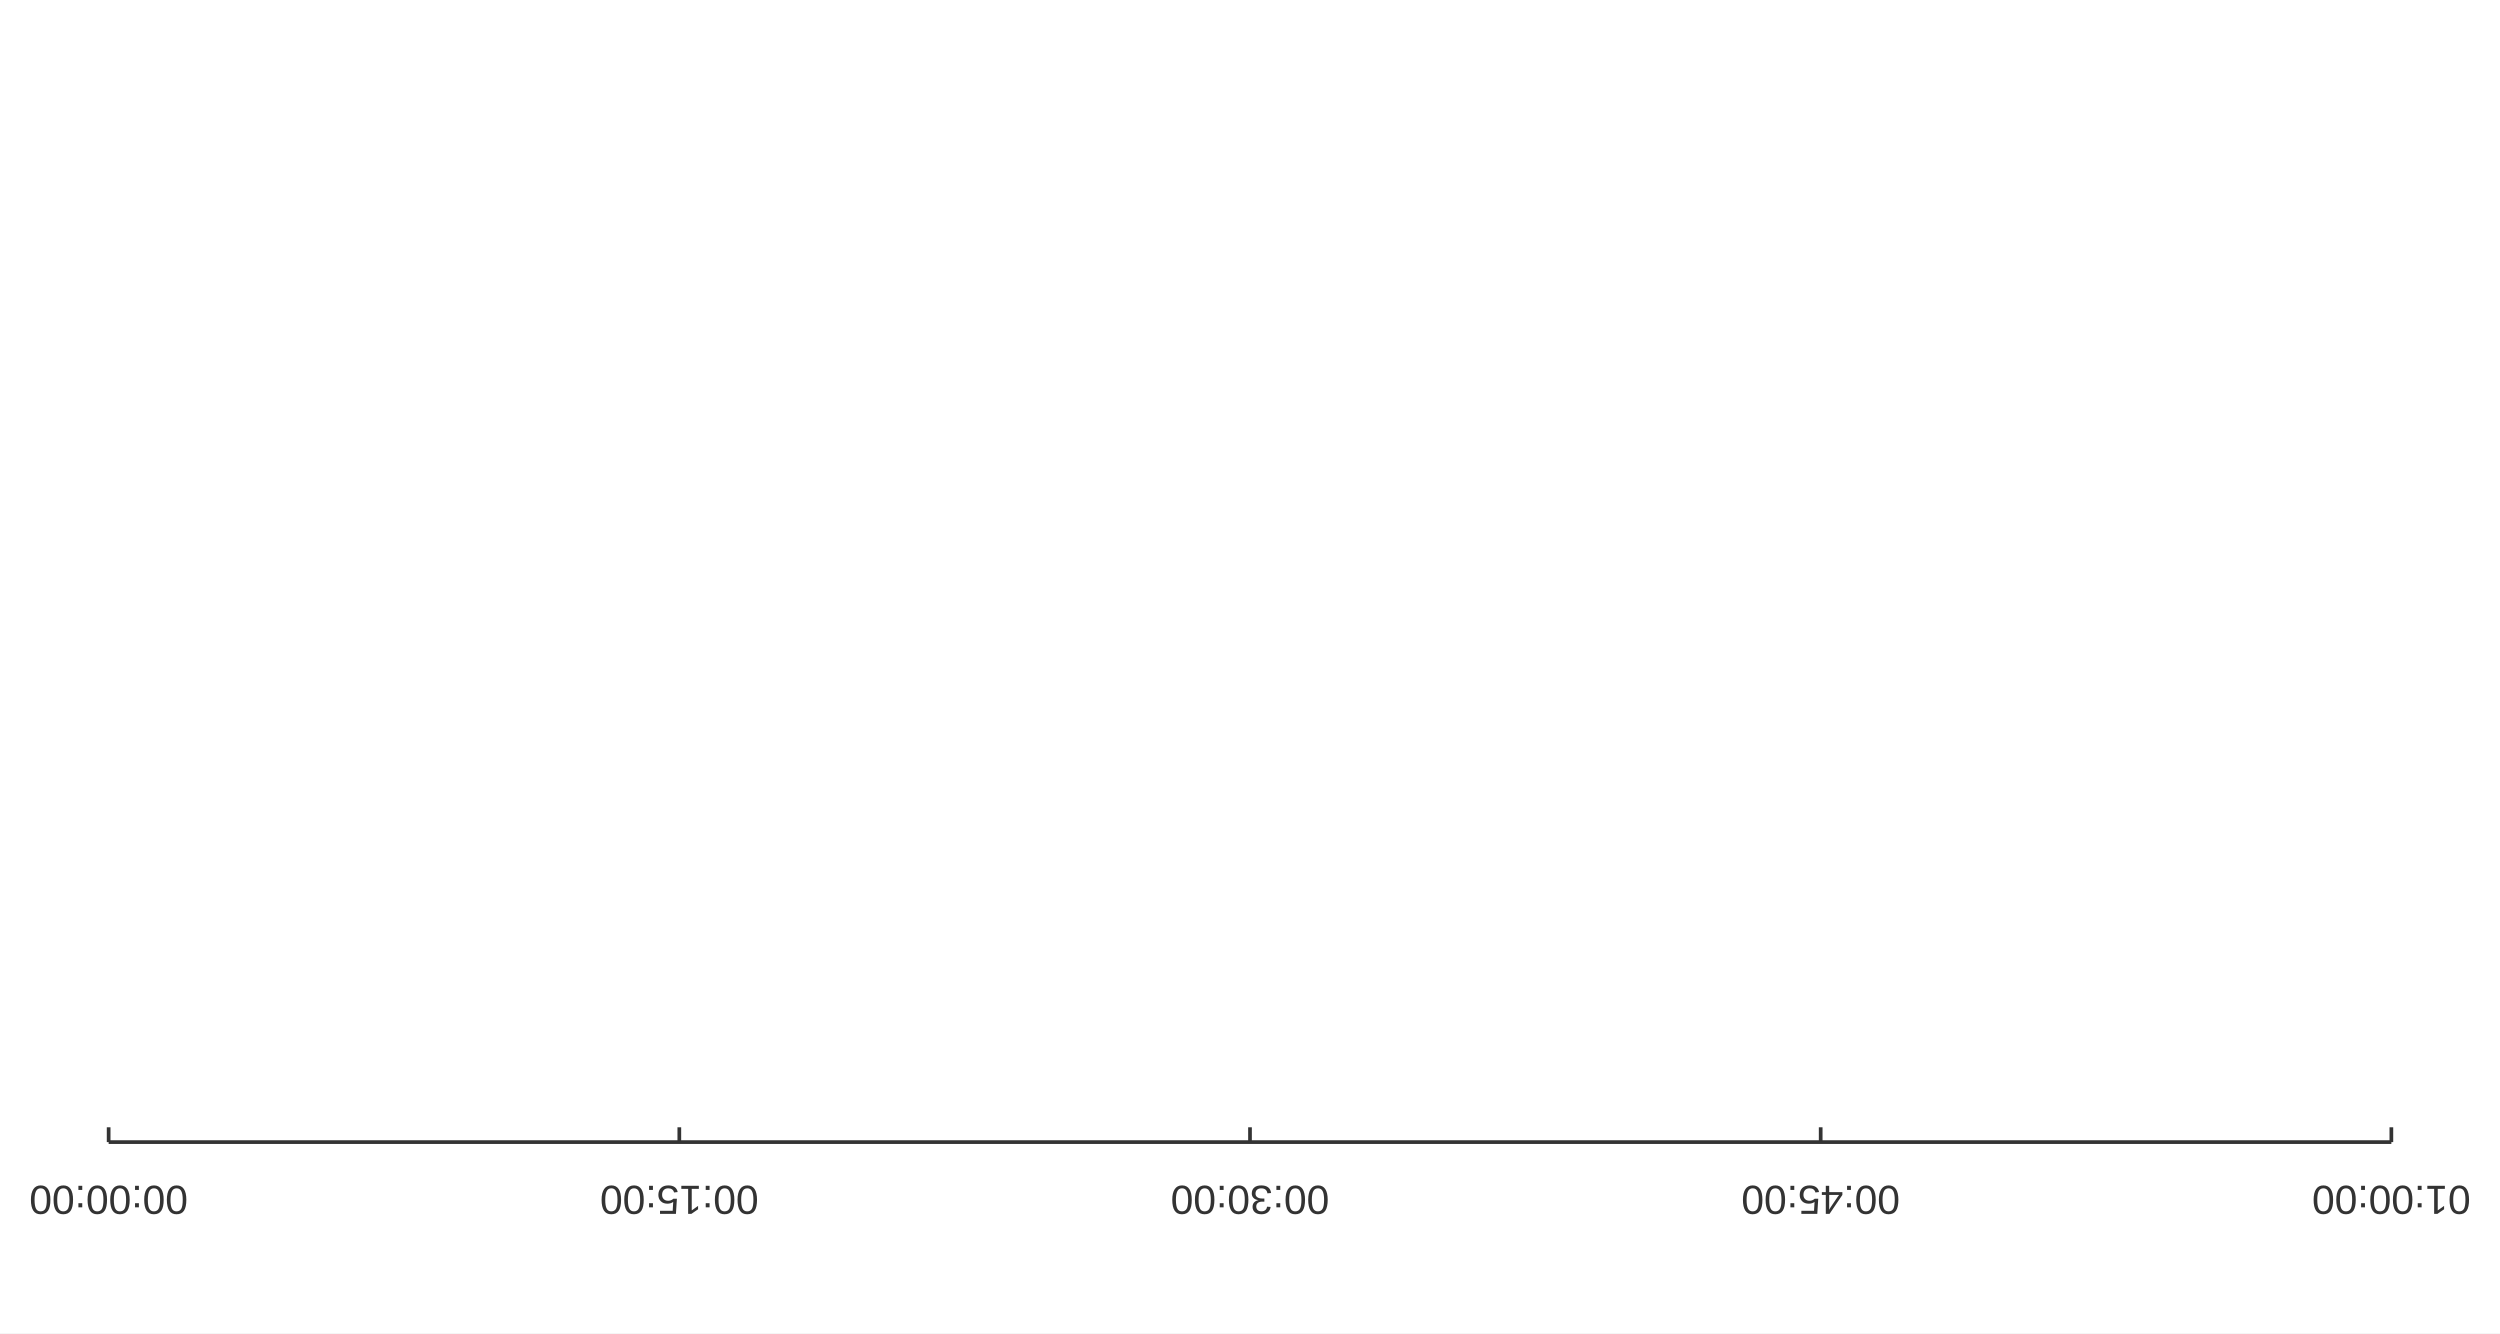
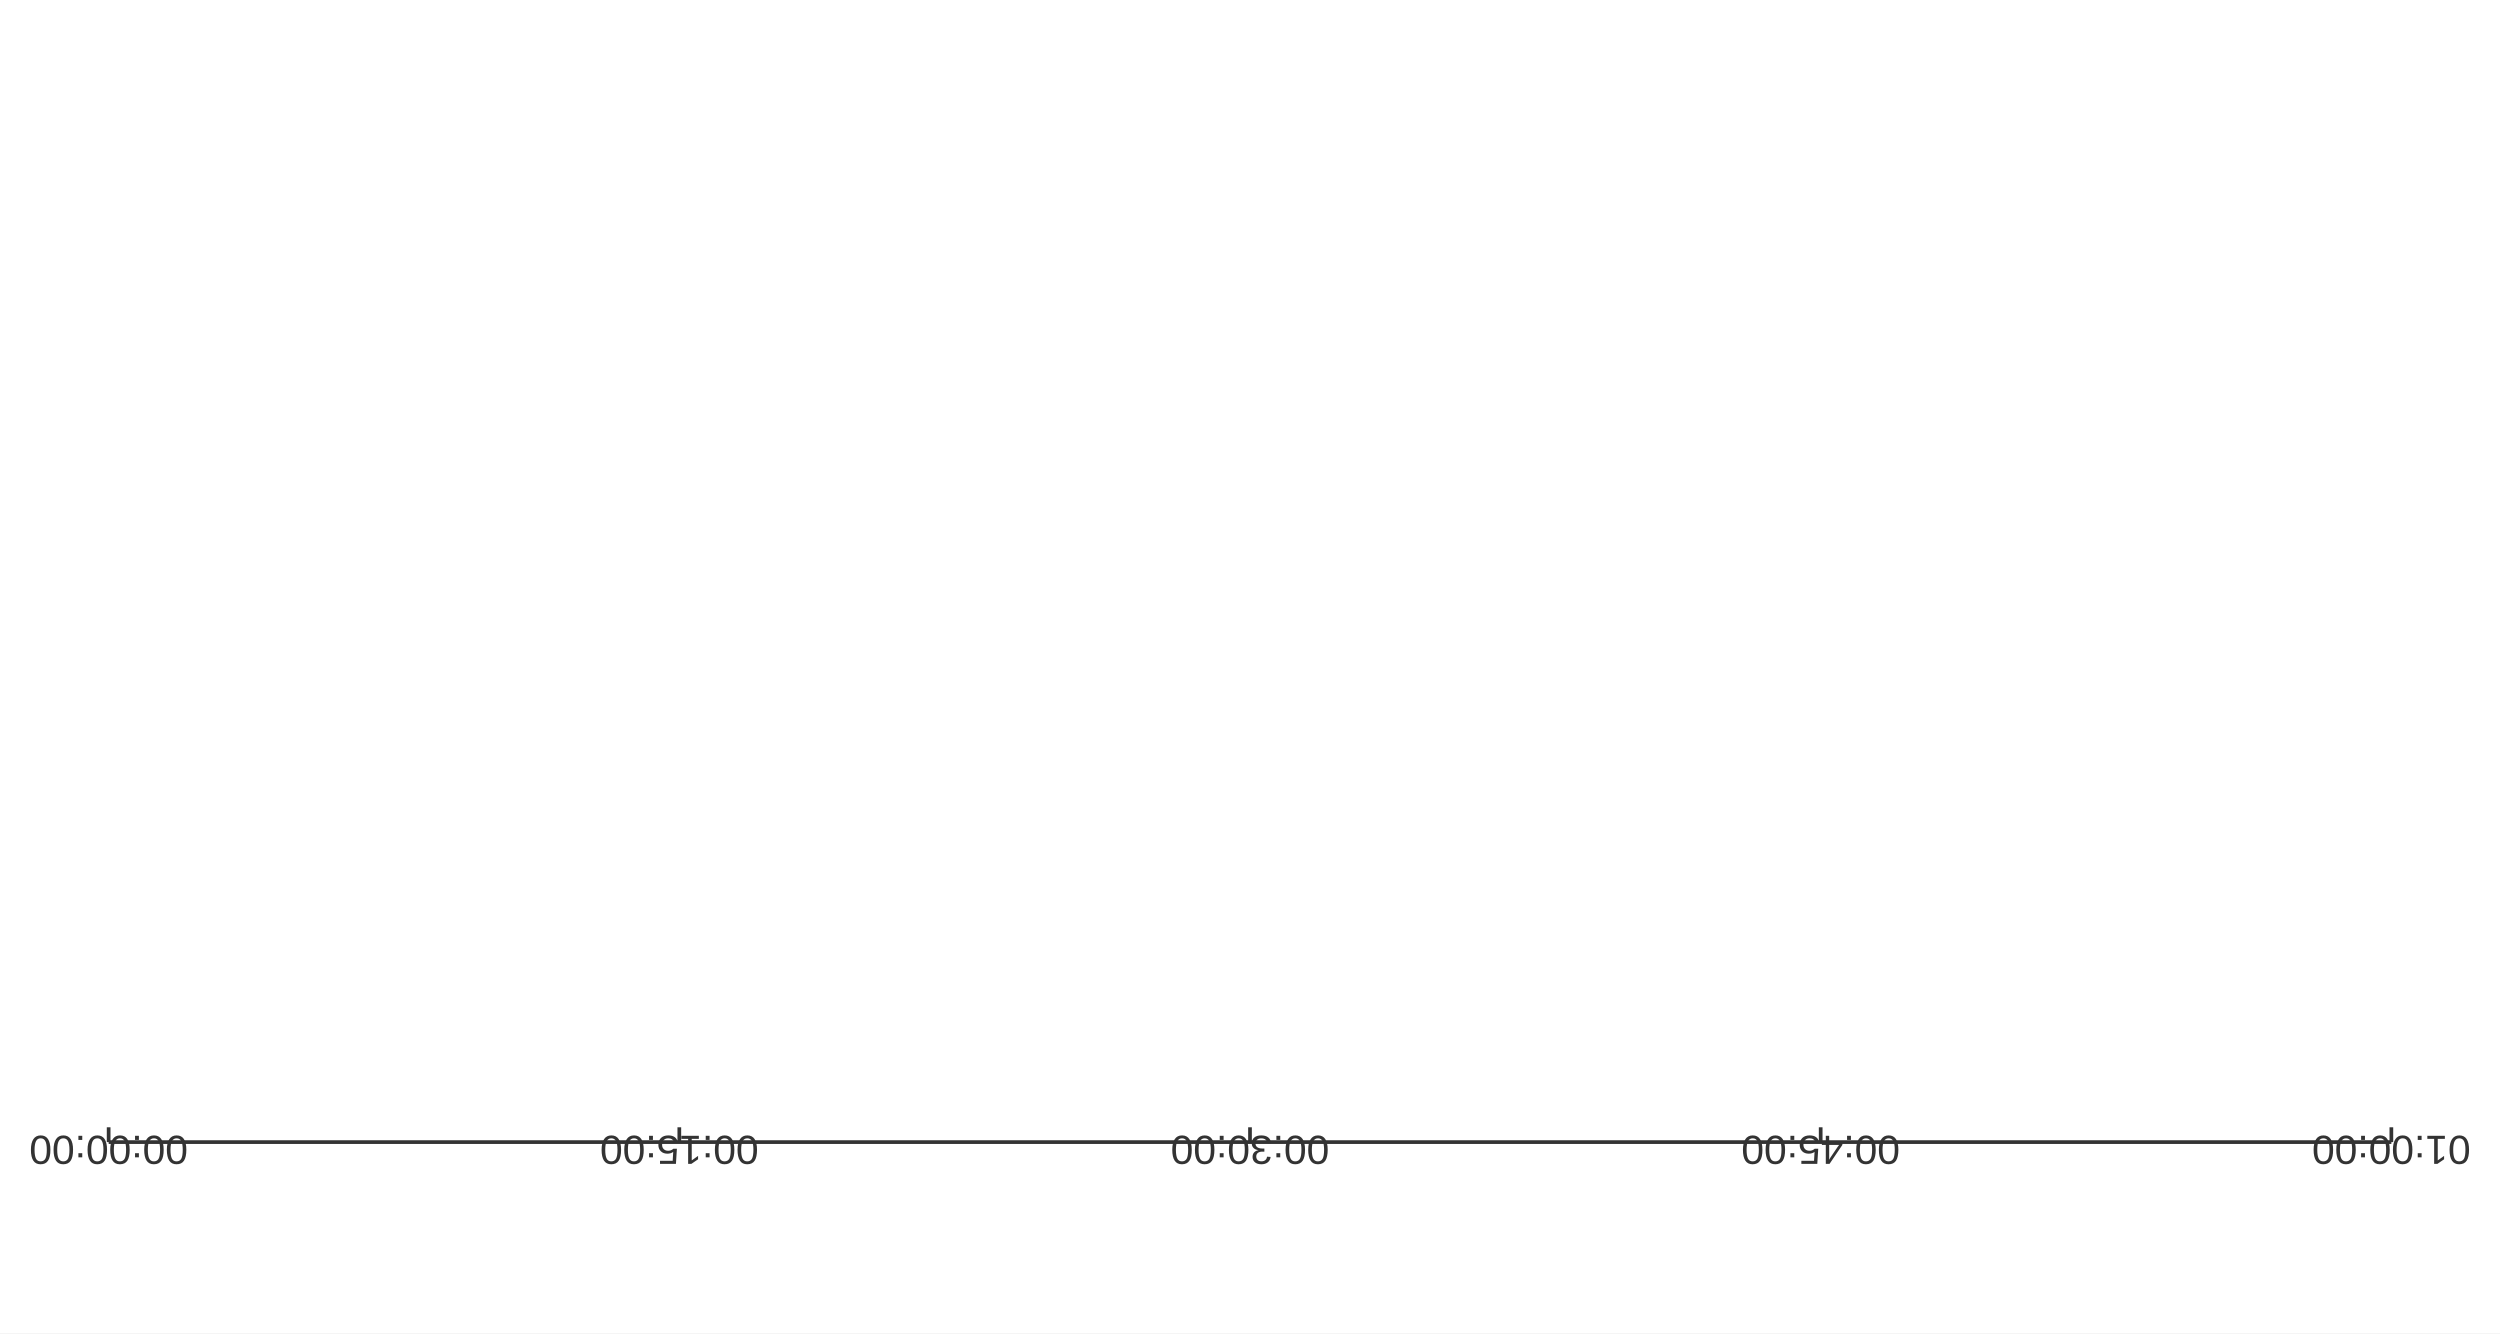
<svg xmlns="http://www.w3.org/2000/svg" width="900" height="480" viewBox="0 0 900 480">
  <rect width="900" height="480" fill="#ffffff" />
  <path stroke-width="1.333" stroke="#333333" fill="none" d="M39.111 411.156 L860.889 411.156 " />
  <path stroke-width="1.333" stroke="#333333" fill="none" d="M39.111 405.822 L39.111 411.156 " />
  <path stroke-width="1.333" stroke="#333333" fill="none" d="M244.556 405.822 L244.556 411.156 " />
  <path stroke-width="1.333" stroke="#333333" fill="none" d="M450 405.822 L450 411.156 " />
  <path stroke-width="1.333" stroke="#333333" fill="none" d="M655.444 405.822 L655.444 411.156 " />
  <path stroke-width="1.333" stroke="#333333" fill="none" d="M860.889 405.822 L860.889 411.156 " />
-   <text x="10.564" y="436.889" fill="#333333" font-size="14.667" font-family="Arial,Helvetica,'Helvetica Neue',sans-serif" transform="rotate(180 39.1111 431.889)">00:00:00</text>
-   <text x="216.009" y="436.889" fill="#333333" font-size="14.667" font-family="Arial,Helvetica,'Helvetica Neue',sans-serif" transform="rotate(180 244.556 431.889)">00:15:00</text>
-   <text x="421.453" y="436.889" fill="#333333" font-size="14.667" font-family="Arial,Helvetica,'Helvetica Neue',sans-serif" transform="rotate(180 450 431.889)">00:30:00</text>
-   <text x="626.898" y="436.889" fill="#333333" font-size="14.667" font-family="Arial,Helvetica,'Helvetica Neue',sans-serif" transform="rotate(180 655.444 431.889)">00:45:00</text>
-   <text x="832.342" y="436.889" fill="#333333" font-size="14.667" font-family="Arial,Helvetica,'Helvetica Neue',sans-serif" transform="rotate(180 860.889 431.889)">01:00:00</text>
+   <text x="10.564" y="436.889" fill="#333333" font-size="14.667" font-family="Arial,Helvetica,'Helvetica Neue',sans-serif" transform="rotate(180 39.1111 422.889)">00:00:00</text>
+   <text x="216.009" y="436.889" fill="#333333" font-size="14.667" font-family="Arial,Helvetica,'Helvetica Neue',sans-serif" transform="rotate(180 244.556 422.889)">00:15:00</text>
+   <text x="421.453" y="436.889" fill="#333333" font-size="14.667" font-family="Arial,Helvetica,'Helvetica Neue',sans-serif" transform="rotate(180 450 422.889)">00:30:00</text>
+   <text x="626.898" y="436.889" fill="#333333" font-size="14.667" font-family="Arial,Helvetica,'Helvetica Neue',sans-serif" transform="rotate(180 655.444 422.889)">00:45:00</text>
+   <text x="832.342" y="436.889" fill="#333333" font-size="14.667" font-family="Arial,Helvetica,'Helvetica Neue',sans-serif" transform="rotate(180 860.889 422.889)">01:00:00</text>
</svg>
